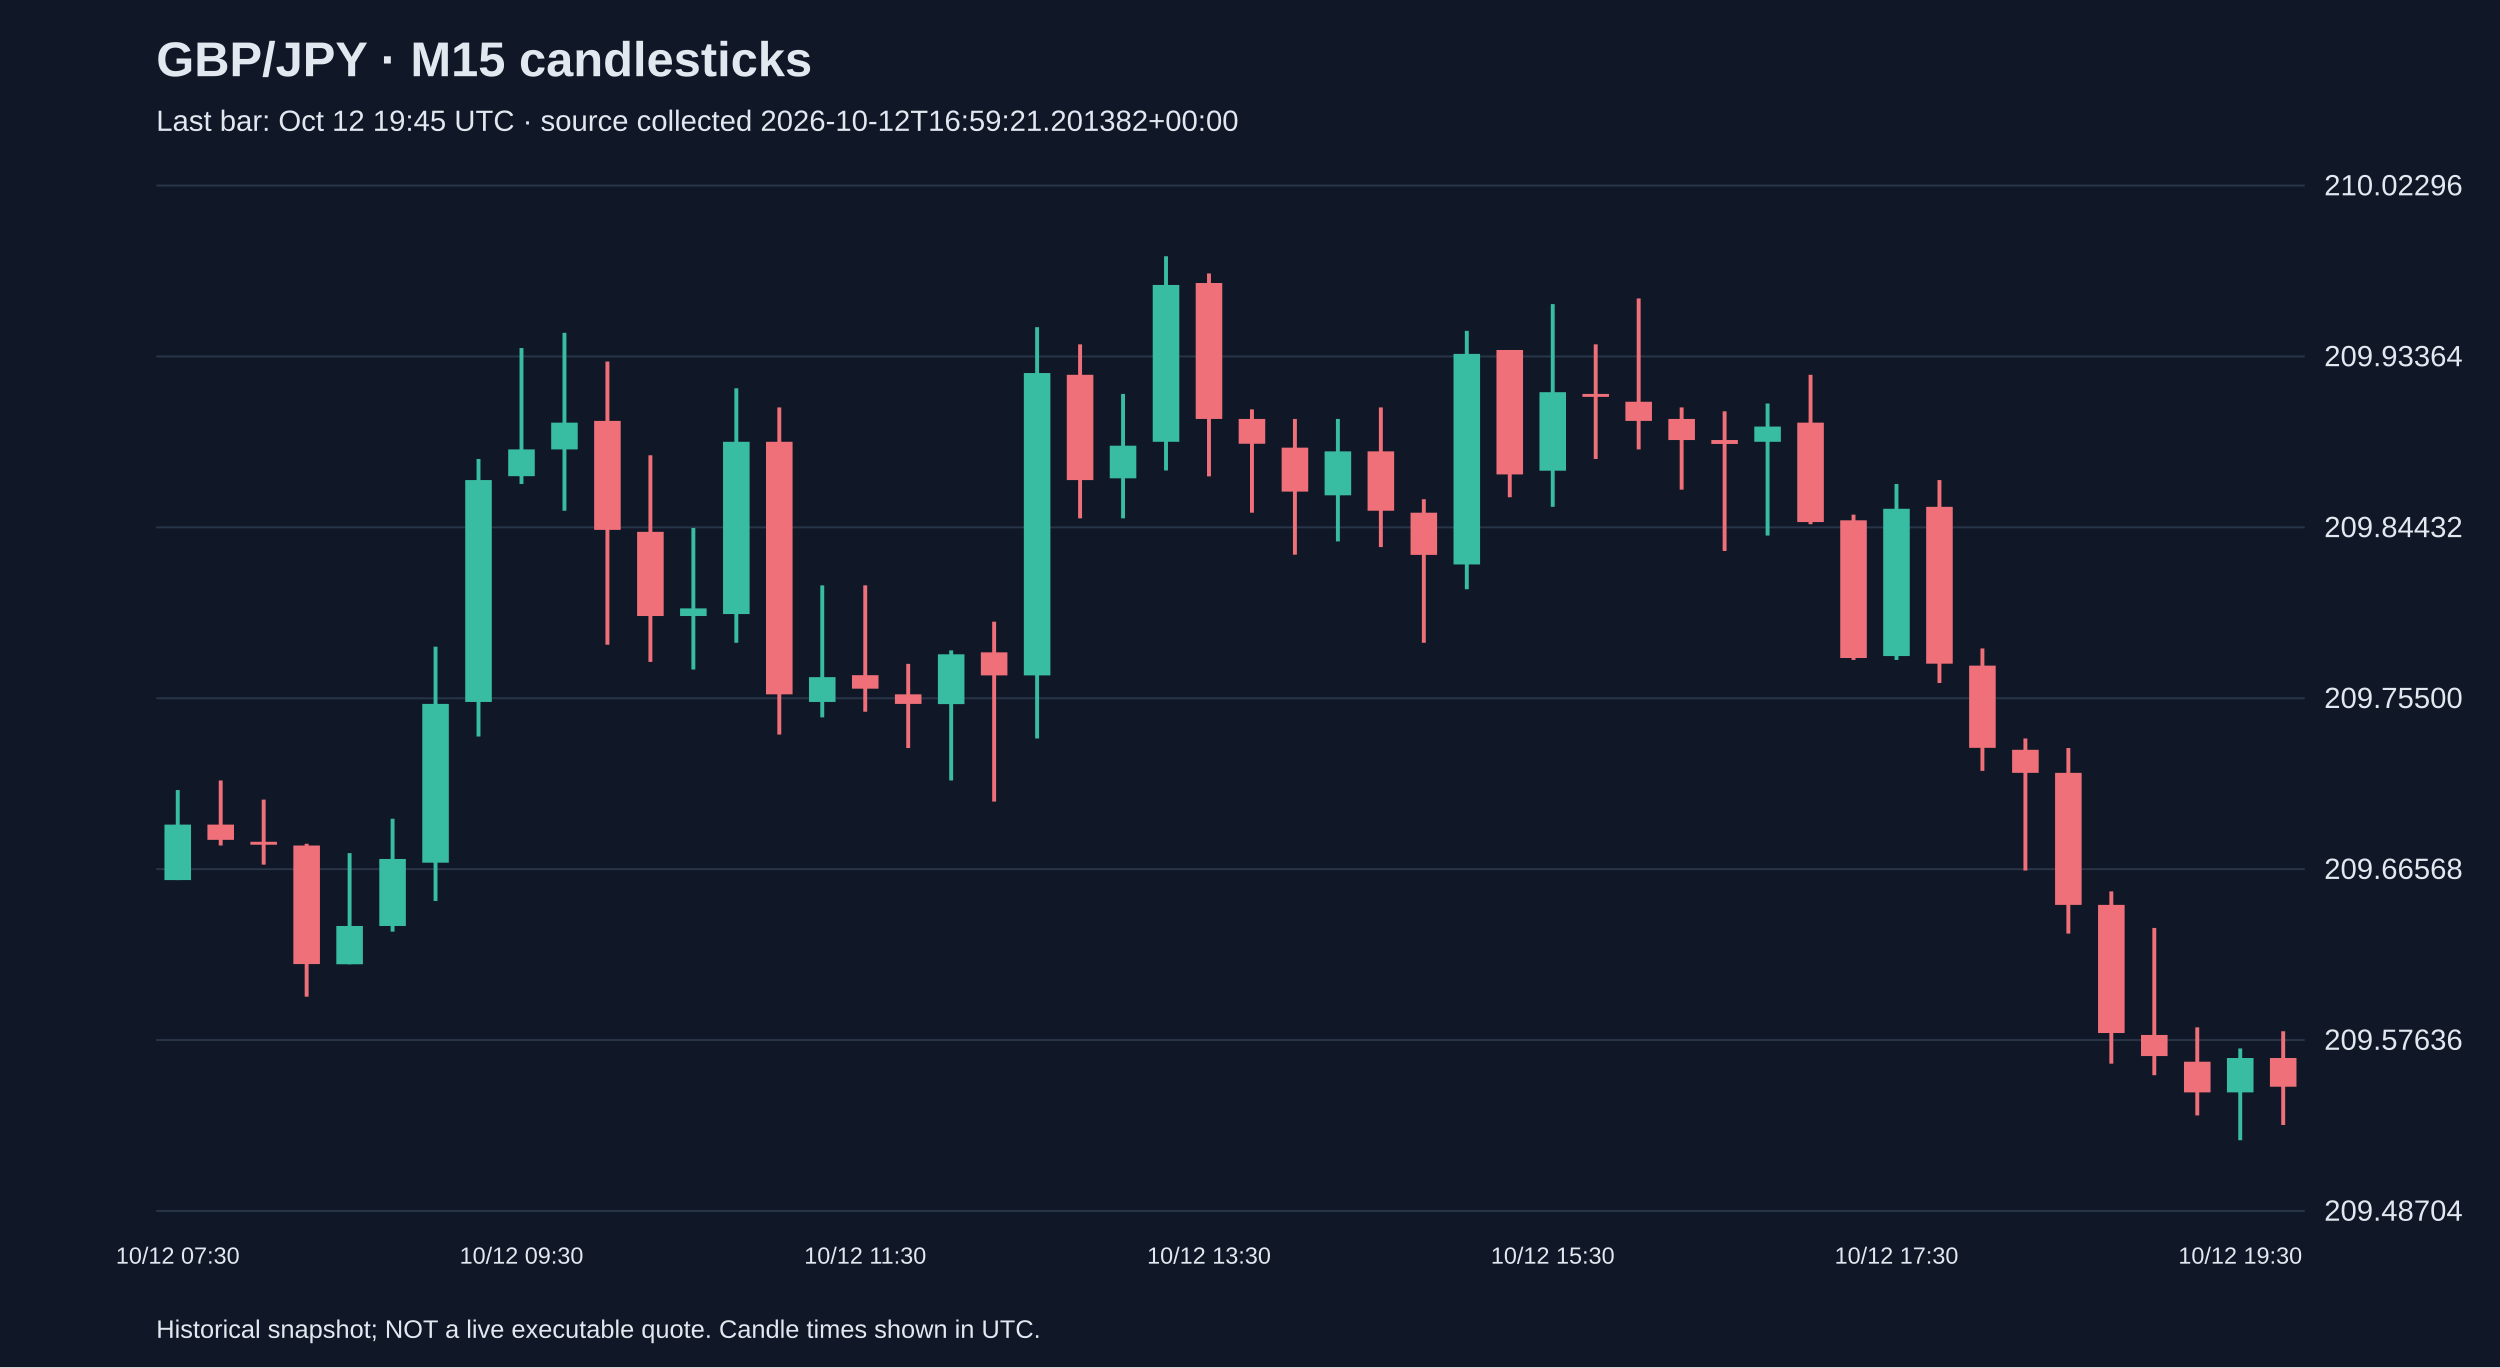
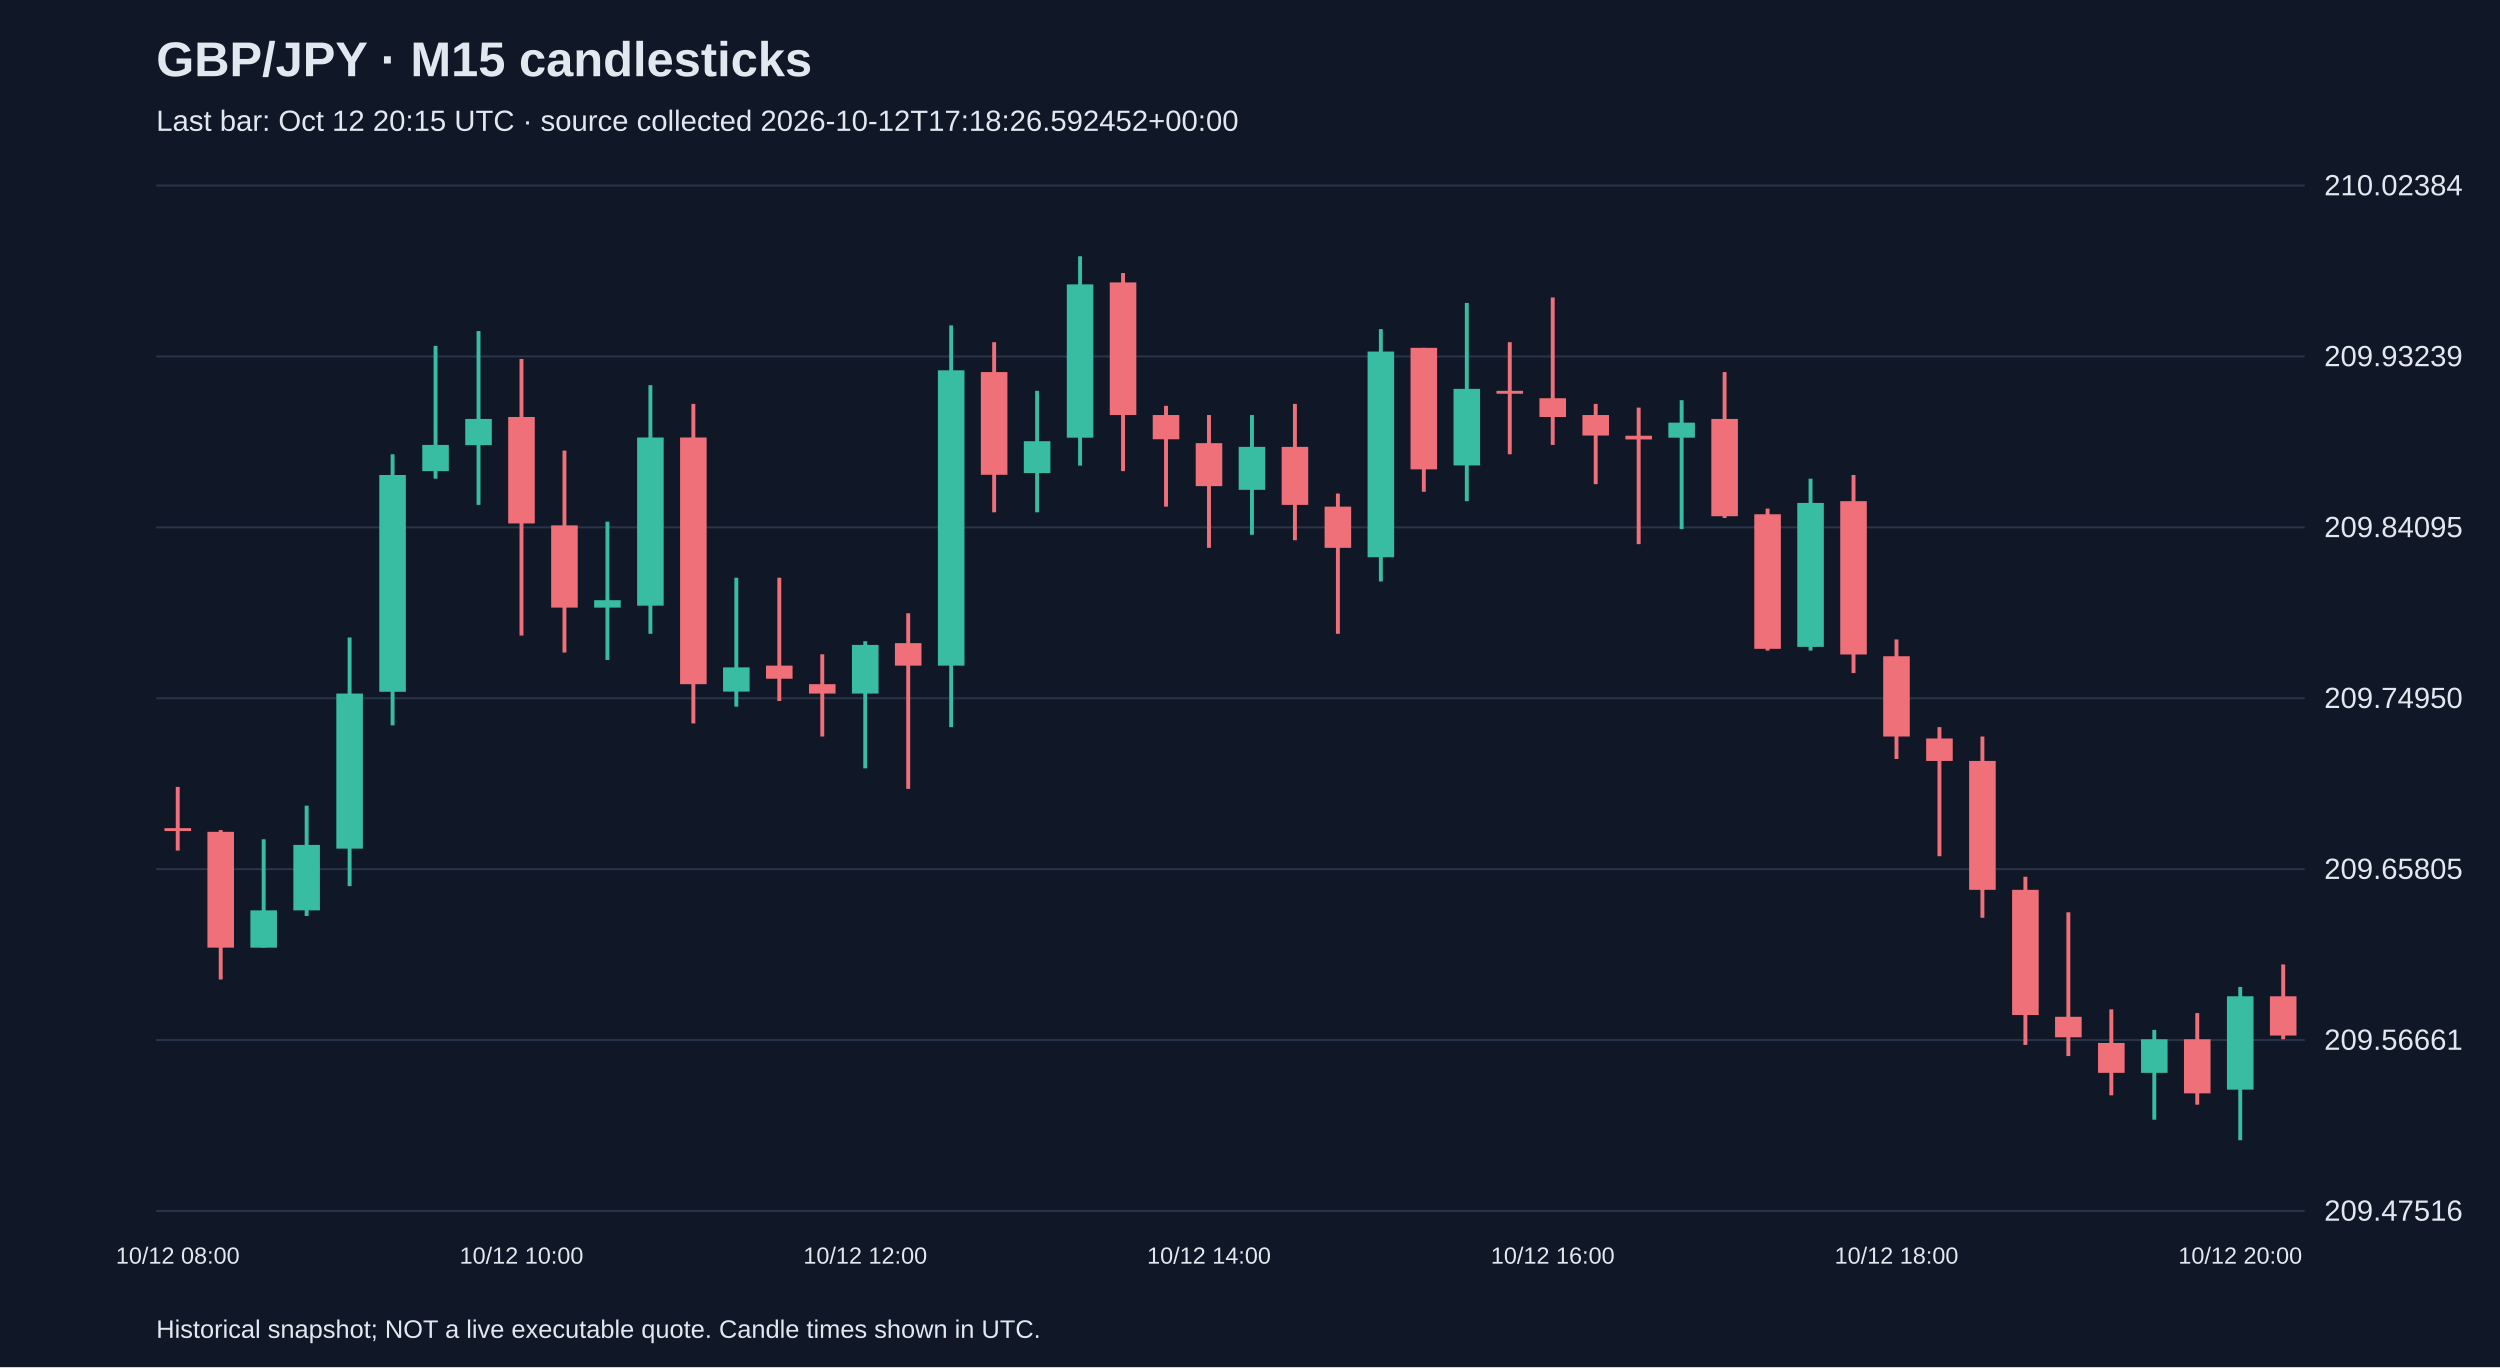
<svg xmlns="http://www.w3.org/2000/svg" viewBox="0 0 1280 700">
  <rect width="100%" height="100%" fill="#101827" />
  <style>text{font-family:Arial,sans-serif;fill:#e2e8f0}</style>
  <text x="80" y="39" font-size="25" font-weight="bold">GBP/JPY · M15 candlesticks</text>
-   <text x="80" y="67" font-size="15" fill="#a6b1c5">Last bar: Oct 12 19:45 UTC · source collected 2026-10-12T16:59:21.201382+00:00</text>
+   <text x="80" y="67" font-size="15" fill="#a6b1c5">Last bar: Oct 12 20:15 UTC · source collected 2026-10-12T17:18:26.592452+00:00</text>
  <line x1="80" y1="620.0" x2="1180" y2="620.0" stroke="#283548" />
-   <text x="1190" y="625.0" font-size="15">209.48704</text>
+   <text x="1190" y="625.0" font-size="15">209.47516</text>
  <line x1="80" y1="532.5" x2="1180" y2="532.5" stroke="#283548" />
-   <text x="1190" y="537.5" font-size="15">209.57636</text>
+   <text x="1190" y="537.5" font-size="15">209.56661</text>
  <line x1="80" y1="445.0" x2="1180" y2="445.0" stroke="#283548" />
-   <text x="1190" y="450.0" font-size="15">209.66568</text>
+   <text x="1190" y="450.0" font-size="15">209.65805</text>
  <line x1="80" y1="357.5" x2="1180" y2="357.5" stroke="#283548" />
-   <text x="1190" y="362.5" font-size="15">209.75500</text>
+   <text x="1190" y="362.5" font-size="15">209.74950</text>
  <line x1="80" y1="270.0" x2="1180" y2="270.0" stroke="#283548" />
-   <text x="1190" y="275.0" font-size="15">209.84432</text>
+   <text x="1190" y="275.0" font-size="15">209.84095</text>
  <line x1="80" y1="182.5" x2="1180" y2="182.5" stroke="#283548" />
-   <text x="1190" y="187.5" font-size="15">209.93364</text>
+   <text x="1190" y="187.5" font-size="15">209.93239</text>
  <line x1="80" y1="95.0" x2="1180" y2="95.0" stroke="#283548" />
-   <text x="1190" y="100.0" font-size="15">210.02296</text>
-   <line x1="91.0" y1="404.5" x2="91.0" y2="450.6" stroke="#38bca2" stroke-width="2" />
-   <rect x="84.2" y="422.2" width="13.6" height="28.4" fill="#38bca2" />
-   <text x="91.0" y="647" text-anchor="middle" font-size="12">10/12 07:30</text>
-   <line x1="113.0" y1="399.6" x2="113.0" y2="432.9" stroke="#f07079" stroke-width="2" />
-   <rect x="106.2" y="422.2" width="13.6" height="7.8" fill="#f07079" />
-   <line x1="135.0" y1="409.4" x2="135.0" y2="442.7" stroke="#f07079" stroke-width="2" />
-   <rect x="128.2" y="431.0" width="13.6" height="1.5" fill="#f07079" />
-   <line x1="157.0" y1="432.0" x2="157.0" y2="510.3" stroke="#f07079" stroke-width="2" />
-   <rect x="150.2" y="432.9" width="13.6" height="60.7" fill="#f07079" />
-   <line x1="179.0" y1="436.8" x2="179.0" y2="493.7" stroke="#38bca2" stroke-width="2" />
-   <rect x="172.2" y="474.1" width="13.6" height="19.6" fill="#38bca2" />
-   <line x1="201.0" y1="419.2" x2="201.0" y2="477.0" stroke="#38bca2" stroke-width="2" />
-   <rect x="194.2" y="439.8" width="13.6" height="34.3" fill="#38bca2" />
-   <line x1="223.0" y1="331.1" x2="223.0" y2="461.3" stroke="#38bca2" stroke-width="2" />
-   <rect x="216.2" y="360.4" width="13.6" height="81.3" fill="#38bca2" />
-   <line x1="245.0" y1="235.0" x2="245.0" y2="377.1" stroke="#38bca2" stroke-width="2" />
-   <rect x="238.2" y="245.8" width="13.6" height="113.6" fill="#38bca2" />
-   <line x1="267.0" y1="178.2" x2="267.0" y2="247.8" stroke="#38bca2" stroke-width="2" />
-   <rect x="260.2" y="230.1" width="13.6" height="13.7" fill="#38bca2" />
-   <text x="267.0" y="647" text-anchor="middle" font-size="12">10/12 09:30</text>
-   <line x1="289.0" y1="170.4" x2="289.0" y2="261.5" stroke="#38bca2" stroke-width="2" />
-   <rect x="282.2" y="216.4" width="13.6" height="13.7" fill="#38bca2" />
-   <line x1="311.0" y1="185.1" x2="311.0" y2="330.1" stroke="#f07079" stroke-width="2" />
-   <rect x="304.2" y="215.5" width="13.6" height="55.8" fill="#f07079" />
-   <line x1="333.0" y1="233.1" x2="333.0" y2="338.9" stroke="#f07079" stroke-width="2" />
-   <rect x="326.2" y="272.3" width="13.6" height="43.1" fill="#f07079" />
-   <line x1="355.0" y1="270.3" x2="355.0" y2="342.8" stroke="#38bca2" stroke-width="2" />
-   <rect x="348.2" y="311.5" width="13.6" height="3.9" fill="#38bca2" />
-   <line x1="377.0" y1="198.8" x2="377.0" y2="329.1" stroke="#38bca2" stroke-width="2" />
-   <rect x="370.2" y="226.2" width="13.6" height="88.2" fill="#38bca2" />
-   <line x1="399.0" y1="208.6" x2="399.0" y2="376.1" stroke="#f07079" stroke-width="2" />
-   <rect x="392.2" y="226.2" width="13.6" height="129.3" fill="#f07079" />
-   <line x1="421.0" y1="299.7" x2="421.0" y2="367.3" stroke="#38bca2" stroke-width="2" />
-   <rect x="414.2" y="346.7" width="13.6" height="12.7" fill="#38bca2" />
-   <line x1="443.0" y1="299.7" x2="443.0" y2="364.4" stroke="#f07079" stroke-width="2" />
-   <rect x="436.2" y="345.7" width="13.6" height="6.9" fill="#f07079" />
-   <text x="443.0" y="647" text-anchor="middle" font-size="12">10/12 11:30</text>
-   <line x1="465.0" y1="339.9" x2="465.0" y2="383.0" stroke="#f07079" stroke-width="2" />
-   <rect x="458.2" y="355.5" width="13.6" height="4.9" fill="#f07079" />
-   <line x1="487.0" y1="333.0" x2="487.0" y2="399.6" stroke="#38bca2" stroke-width="2" />
-   <rect x="480.2" y="335.0" width="13.6" height="25.5" fill="#38bca2" />
-   <line x1="509.0" y1="318.3" x2="509.0" y2="410.4" stroke="#f07079" stroke-width="2" />
-   <rect x="502.2" y="334.0" width="13.6" height="11.8" fill="#f07079" />
-   <line x1="531.0" y1="167.5" x2="531.0" y2="378.1" stroke="#38bca2" stroke-width="2" />
-   <rect x="524.2" y="191.0" width="13.6" height="154.8" fill="#38bca2" />
-   <line x1="553.0" y1="176.3" x2="553.0" y2="265.4" stroke="#f07079" stroke-width="2" />
-   <rect x="546.2" y="191.9" width="13.6" height="53.9" fill="#f07079" />
-   <line x1="575.0" y1="201.7" x2="575.0" y2="265.4" stroke="#38bca2" stroke-width="2" />
-   <rect x="568.2" y="228.2" width="13.6" height="16.7" fill="#38bca2" />
-   <line x1="597.0" y1="131.2" x2="597.0" y2="240.9" stroke="#38bca2" stroke-width="2" />
-   <rect x="590.2" y="145.9" width="13.6" height="80.3" fill="#38bca2" />
-   <line x1="619.0" y1="140.0" x2="619.0" y2="243.9" stroke="#f07079" stroke-width="2" />
-   <rect x="612.2" y="144.9" width="13.6" height="69.6" fill="#f07079" />
-   <text x="619.0" y="647" text-anchor="middle" font-size="12">10/12 13:30</text>
-   <line x1="641.0" y1="209.6" x2="641.0" y2="262.5" stroke="#f07079" stroke-width="2" />
-   <rect x="634.2" y="214.5" width="13.6" height="12.7" fill="#f07079" />
-   <line x1="663.0" y1="214.5" x2="663.0" y2="284.0" stroke="#f07079" stroke-width="2" />
-   <rect x="656.2" y="229.2" width="13.6" height="22.5" fill="#f07079" />
-   <line x1="685.0" y1="214.5" x2="685.0" y2="277.2" stroke="#38bca2" stroke-width="2" />
-   <rect x="678.2" y="231.1" width="13.6" height="22.5" fill="#38bca2" />
-   <line x1="707.0" y1="208.6" x2="707.0" y2="280.1" stroke="#f07079" stroke-width="2" />
-   <rect x="700.2" y="231.1" width="13.6" height="30.4" fill="#f07079" />
-   <line x1="729.0" y1="255.6" x2="729.0" y2="329.1" stroke="#f07079" stroke-width="2" />
-   <rect x="722.2" y="262.5" width="13.6" height="21.6" fill="#f07079" />
-   <line x1="751.0" y1="169.4" x2="751.0" y2="301.7" stroke="#38bca2" stroke-width="2" />
-   <rect x="744.2" y="181.2" width="13.6" height="107.8" fill="#38bca2" />
-   <line x1="773.0" y1="179.2" x2="773.0" y2="254.6" stroke="#f07079" stroke-width="2" />
-   <rect x="766.2" y="179.2" width="13.6" height="63.7" fill="#f07079" />
-   <line x1="795.0" y1="155.7" x2="795.0" y2="259.5" stroke="#38bca2" stroke-width="2" />
-   <rect x="788.2" y="200.8" width="13.6" height="40.2" fill="#38bca2" />
-   <text x="795.0" y="647" text-anchor="middle" font-size="12">10/12 15:30</text>
-   <line x1="817.0" y1="176.3" x2="817.0" y2="235.0" stroke="#f07079" stroke-width="2" />
-   <rect x="810.2" y="201.7" width="13.6" height="1.5" fill="#f07079" />
-   <line x1="839.0" y1="152.8" x2="839.0" y2="230.1" stroke="#f07079" stroke-width="2" />
-   <rect x="832.2" y="205.7" width="13.6" height="9.8" fill="#f07079" />
-   <line x1="861.0" y1="208.6" x2="861.0" y2="250.7" stroke="#f07079" stroke-width="2" />
-   <rect x="854.2" y="214.5" width="13.6" height="10.8" fill="#f07079" />
-   <line x1="883.0" y1="210.6" x2="883.0" y2="282.1" stroke="#f07079" stroke-width="2" />
-   <rect x="876.2" y="225.3" width="13.6" height="2.0" fill="#f07079" />
-   <line x1="905.0" y1="206.6" x2="905.0" y2="274.2" stroke="#38bca2" stroke-width="2" />
-   <rect x="898.2" y="218.4" width="13.6" height="7.8" fill="#38bca2" />
-   <line x1="927.0" y1="191.9" x2="927.0" y2="268.4" stroke="#f07079" stroke-width="2" />
-   <rect x="920.2" y="216.4" width="13.6" height="50.9" fill="#f07079" />
-   <line x1="949.0" y1="263.5" x2="949.0" y2="337.9" stroke="#f07079" stroke-width="2" />
-   <rect x="942.2" y="266.4" width="13.6" height="70.5" fill="#f07079" />
-   <line x1="971.0" y1="247.8" x2="971.0" y2="337.9" stroke="#38bca2" stroke-width="2" />
-   <rect x="964.2" y="260.5" width="13.6" height="75.4" fill="#38bca2" />
-   <text x="971.0" y="647" text-anchor="middle" font-size="12">10/12 17:30</text>
-   <line x1="993.0" y1="245.8" x2="993.0" y2="349.7" stroke="#f07079" stroke-width="2" />
-   <rect x="986.2" y="259.5" width="13.6" height="80.3" fill="#f07079" />
-   <line x1="1015.0" y1="332.0" x2="1015.0" y2="394.7" stroke="#f07079" stroke-width="2" />
-   <rect x="1008.2" y="340.8" width="13.6" height="42.1" fill="#f07079" />
-   <line x1="1037.0" y1="378.1" x2="1037.0" y2="445.7" stroke="#f07079" stroke-width="2" />
-   <rect x="1030.2" y="383.9" width="13.6" height="11.8" fill="#f07079" />
-   <line x1="1059.0" y1="383.0" x2="1059.0" y2="478.0" stroke="#f07079" stroke-width="2" />
-   <rect x="1052.2" y="395.7" width="13.6" height="67.6" fill="#f07079" />
-   <line x1="1081.0" y1="456.4" x2="1081.0" y2="544.6" stroke="#f07079" stroke-width="2" />
-   <rect x="1074.2" y="463.3" width="13.6" height="65.6" fill="#f07079" />
-   <line x1="1103.0" y1="475.1" x2="1103.0" y2="550.5" stroke="#f07079" stroke-width="2" />
-   <rect x="1096.2" y="529.9" width="13.6" height="10.8" fill="#f07079" />
-   <line x1="1125.0" y1="526.0" x2="1125.0" y2="571.1" stroke="#f07079" stroke-width="2" />
-   <rect x="1118.2" y="543.6" width="13.6" height="15.7" fill="#f07079" />
-   <line x1="1147.0" y1="536.8" x2="1147.0" y2="583.8" stroke="#38bca2" stroke-width="2" />
-   <rect x="1140.2" y="541.7" width="13.6" height="17.6" fill="#38bca2" />
-   <text x="1147.0" y="647" text-anchor="middle" font-size="12">10/12 19:30</text>
-   <line x1="1169.0" y1="528.0" x2="1169.0" y2="576.0" stroke="#f07079" stroke-width="2" />
-   <rect x="1162.2" y="541.7" width="13.6" height="14.7" fill="#f07079" />
+   <text x="1190" y="100.0" font-size="15">210.02384</text>
+   <line x1="91.0" y1="402.9" x2="91.0" y2="435.5" stroke="#f07079" stroke-width="2" />
+   <rect x="84.2" y="424.0" width="13.6" height="1.5" fill="#f07079" />
+   <text x="91.0" y="647" text-anchor="middle" font-size="12">10/12 08:00</text>
+   <line x1="113.0" y1="425.0" x2="113.0" y2="501.5" stroke="#f07079" stroke-width="2" />
+   <rect x="106.2" y="425.9" width="13.6" height="59.3" fill="#f07079" />
+   <line x1="135.0" y1="429.7" x2="135.0" y2="485.2" stroke="#38bca2" stroke-width="2" />
+   <rect x="128.2" y="466.1" width="13.6" height="19.1" fill="#38bca2" />
+   <line x1="157.0" y1="412.5" x2="157.0" y2="469.0" stroke="#38bca2" stroke-width="2" />
+   <rect x="150.2" y="432.6" width="13.6" height="33.5" fill="#38bca2" />
+   <line x1="179.0" y1="326.4" x2="179.0" y2="453.7" stroke="#38bca2" stroke-width="2" />
+   <rect x="172.2" y="355.1" width="13.6" height="79.4" fill="#38bca2" />
+   <line x1="201.0" y1="232.6" x2="201.0" y2="371.4" stroke="#38bca2" stroke-width="2" />
+   <rect x="194.2" y="243.2" width="13.6" height="111.0" fill="#38bca2" />
+   <line x1="223.0" y1="177.1" x2="223.0" y2="245.1" stroke="#38bca2" stroke-width="2" />
+   <rect x="216.2" y="227.8" width="13.6" height="13.4" fill="#38bca2" />
+   <line x1="245.0" y1="169.5" x2="245.0" y2="258.5" stroke="#38bca2" stroke-width="2" />
+   <rect x="238.2" y="214.5" width="13.6" height="13.4" fill="#38bca2" />
+   <line x1="267.0" y1="183.8" x2="267.0" y2="325.4" stroke="#f07079" stroke-width="2" />
+   <rect x="260.2" y="213.5" width="13.6" height="54.5" fill="#f07079" />
+   <text x="267.0" y="647" text-anchor="middle" font-size="12">10/12 10:00</text>
+   <line x1="289.0" y1="230.7" x2="289.0" y2="334.1" stroke="#f07079" stroke-width="2" />
+   <rect x="282.2" y="269.0" width="13.6" height="42.1" fill="#f07079" />
+   <line x1="311.0" y1="267.1" x2="311.0" y2="337.9" stroke="#38bca2" stroke-width="2" />
+   <rect x="304.2" y="307.3" width="13.6" height="3.8" fill="#38bca2" />
+   <line x1="333.0" y1="197.2" x2="333.0" y2="324.5" stroke="#38bca2" stroke-width="2" />
+   <rect x="326.2" y="224.0" width="13.6" height="86.1" fill="#38bca2" />
+   <line x1="355.0" y1="206.8" x2="355.0" y2="370.4" stroke="#f07079" stroke-width="2" />
+   <rect x="348.2" y="224.0" width="13.6" height="126.3" fill="#f07079" />
+   <line x1="377.0" y1="295.8" x2="377.0" y2="361.8" stroke="#38bca2" stroke-width="2" />
+   <rect x="370.2" y="341.7" width="13.6" height="12.4" fill="#38bca2" />
+   <line x1="399.0" y1="295.8" x2="399.0" y2="358.9" stroke="#f07079" stroke-width="2" />
+   <rect x="392.2" y="340.8" width="13.6" height="6.7" fill="#f07079" />
+   <line x1="421.0" y1="335.0" x2="421.0" y2="377.1" stroke="#f07079" stroke-width="2" />
+   <rect x="414.2" y="350.3" width="13.6" height="4.8" fill="#f07079" />
+   <line x1="443.0" y1="328.3" x2="443.0" y2="393.4" stroke="#38bca2" stroke-width="2" />
+   <rect x="436.2" y="330.2" width="13.6" height="24.9" fill="#38bca2" />
+   <text x="443.0" y="647" text-anchor="middle" font-size="12">10/12 12:00</text>
+   <line x1="465.0" y1="314.0" x2="465.0" y2="403.9" stroke="#f07079" stroke-width="2" />
+   <rect x="458.2" y="329.3" width="13.6" height="11.5" fill="#f07079" />
+   <line x1="487.0" y1="166.6" x2="487.0" y2="372.3" stroke="#38bca2" stroke-width="2" />
+   <rect x="480.2" y="189.6" width="13.6" height="151.2" fill="#38bca2" />
+   <line x1="509.0" y1="175.2" x2="509.0" y2="262.3" stroke="#f07079" stroke-width="2" />
+   <rect x="502.2" y="190.5" width="13.6" height="52.6" fill="#f07079" />
+   <line x1="531.0" y1="200.1" x2="531.0" y2="262.3" stroke="#38bca2" stroke-width="2" />
+   <rect x="524.2" y="225.9" width="13.6" height="16.3" fill="#38bca2" />
+   <line x1="553.0" y1="131.2" x2="553.0" y2="238.4" stroke="#38bca2" stroke-width="2" />
+   <rect x="546.2" y="145.6" width="13.6" height="78.5" fill="#38bca2" />
+   <line x1="575.0" y1="139.8" x2="575.0" y2="241.2" stroke="#f07079" stroke-width="2" />
+   <rect x="568.2" y="144.6" width="13.6" height="67.9" fill="#f07079" />
+   <line x1="597.0" y1="207.8" x2="597.0" y2="259.4" stroke="#f07079" stroke-width="2" />
+   <rect x="590.2" y="212.5" width="13.6" height="12.4" fill="#f07079" />
+   <line x1="619.0" y1="212.5" x2="619.0" y2="280.5" stroke="#f07079" stroke-width="2" />
+   <rect x="612.2" y="226.9" width="13.6" height="22.0" fill="#f07079" />
+   <text x="619.0" y="647" text-anchor="middle" font-size="12">10/12 14:00</text>
+   <line x1="641.0" y1="212.5" x2="641.0" y2="273.8" stroke="#38bca2" stroke-width="2" />
+   <rect x="634.2" y="228.8" width="13.6" height="22.0" fill="#38bca2" />
+   <line x1="663.0" y1="206.8" x2="663.0" y2="276.6" stroke="#f07079" stroke-width="2" />
+   <rect x="656.2" y="228.8" width="13.6" height="29.7" fill="#f07079" />
+   <line x1="685.0" y1="252.7" x2="685.0" y2="324.5" stroke="#f07079" stroke-width="2" />
+   <rect x="678.2" y="259.4" width="13.6" height="21.1" fill="#f07079" />
+   <line x1="707.0" y1="168.5" x2="707.0" y2="297.7" stroke="#38bca2" stroke-width="2" />
+   <rect x="700.2" y="180.0" width="13.6" height="105.3" fill="#38bca2" />
+   <line x1="729.0" y1="178.1" x2="729.0" y2="251.8" stroke="#f07079" stroke-width="2" />
+   <rect x="722.2" y="178.1" width="13.6" height="62.2" fill="#f07079" />
+   <line x1="751.0" y1="155.1" x2="751.0" y2="256.6" stroke="#38bca2" stroke-width="2" />
+   <rect x="744.2" y="199.1" width="13.6" height="39.2" fill="#38bca2" />
+   <line x1="773.0" y1="175.2" x2="773.0" y2="232.6" stroke="#f07079" stroke-width="2" />
+   <rect x="766.2" y="200.1" width="13.6" height="1.5" fill="#f07079" />
+   <line x1="795.0" y1="152.3" x2="795.0" y2="227.8" stroke="#f07079" stroke-width="2" />
+   <rect x="788.2" y="203.9" width="13.6" height="9.6" fill="#f07079" />
+   <text x="795.0" y="647" text-anchor="middle" font-size="12">10/12 16:00</text>
+   <line x1="817.0" y1="206.8" x2="817.0" y2="247.9" stroke="#f07079" stroke-width="2" />
+   <rect x="810.2" y="212.5" width="13.6" height="10.5" fill="#f07079" />
+   <line x1="839.0" y1="208.7" x2="839.0" y2="278.6" stroke="#f07079" stroke-width="2" />
+   <rect x="832.2" y="223.1" width="13.6" height="1.9" fill="#f07079" />
+   <line x1="861.0" y1="204.9" x2="861.0" y2="270.9" stroke="#38bca2" stroke-width="2" />
+   <rect x="854.2" y="216.4" width="13.6" height="7.7" fill="#38bca2" />
+   <line x1="883.0" y1="190.5" x2="883.0" y2="265.2" stroke="#f07079" stroke-width="2" />
+   <rect x="876.2" y="214.5" width="13.6" height="49.8" fill="#f07079" />
+   <line x1="905.0" y1="260.4" x2="905.0" y2="333.1" stroke="#f07079" stroke-width="2" />
+   <rect x="898.2" y="263.3" width="13.6" height="68.9" fill="#f07079" />
+   <line x1="927.0" y1="245.1" x2="927.0" y2="333.1" stroke="#38bca2" stroke-width="2" />
+   <rect x="920.2" y="257.5" width="13.6" height="73.7" fill="#38bca2" />
+   <line x1="949.0" y1="243.2" x2="949.0" y2="344.6" stroke="#f07079" stroke-width="2" />
+   <rect x="942.2" y="256.6" width="13.6" height="78.5" fill="#f07079" />
+   <line x1="971.0" y1="327.4" x2="971.0" y2="388.6" stroke="#f07079" stroke-width="2" />
+   <rect x="964.2" y="336.0" width="13.6" height="41.1" fill="#f07079" />
+   <text x="971.0" y="647" text-anchor="middle" font-size="12">10/12 18:00</text>
+   <line x1="993.0" y1="372.3" x2="993.0" y2="438.4" stroke="#f07079" stroke-width="2" />
+   <rect x="986.2" y="378.1" width="13.6" height="11.5" fill="#f07079" />
+   <line x1="1015.0" y1="377.1" x2="1015.0" y2="469.9" stroke="#f07079" stroke-width="2" />
+   <rect x="1008.2" y="389.6" width="13.6" height="66.0" fill="#f07079" />
+   <line x1="1037.0" y1="448.9" x2="1037.0" y2="535.0" stroke="#f07079" stroke-width="2" />
+   <rect x="1030.2" y="455.6" width="13.6" height="64.1" fill="#f07079" />
+   <line x1="1059.0" y1="467.1" x2="1059.0" y2="540.7" stroke="#f07079" stroke-width="2" />
+   <rect x="1052.2" y="520.6" width="13.6" height="10.5" fill="#f07079" />
+   <line x1="1081.0" y1="516.8" x2="1081.0" y2="560.8" stroke="#f07079" stroke-width="2" />
+   <rect x="1074.2" y="534.0" width="13.6" height="15.3" fill="#f07079" />
+   <line x1="1103.0" y1="527.3" x2="1103.0" y2="573.3" stroke="#38bca2" stroke-width="2" />
+   <rect x="1096.2" y="532.1" width="13.6" height="17.2" fill="#38bca2" />
+   <line x1="1125.0" y1="518.7" x2="1125.0" y2="565.6" stroke="#f07079" stroke-width="2" />
+   <rect x="1118.2" y="532.1" width="13.6" height="27.7" fill="#f07079" />
+   <line x1="1147.0" y1="505.3" x2="1147.0" y2="583.8" stroke="#38bca2" stroke-width="2" />
+   <rect x="1140.2" y="510.1" width="13.6" height="47.8" fill="#38bca2" />
+   <text x="1147.0" y="647" text-anchor="middle" font-size="12">10/12 20:00</text>
+   <line x1="1169.0" y1="493.8" x2="1169.0" y2="532.1" stroke="#f07079" stroke-width="2" />
+   <rect x="1162.2" y="510.1" width="13.6" height="20.1" fill="#f07079" />
  <text x="80" y="685" font-size="13">Historical snapshot; NOT a live executable quote. Candle times shown in UTC.</text>
</svg>
